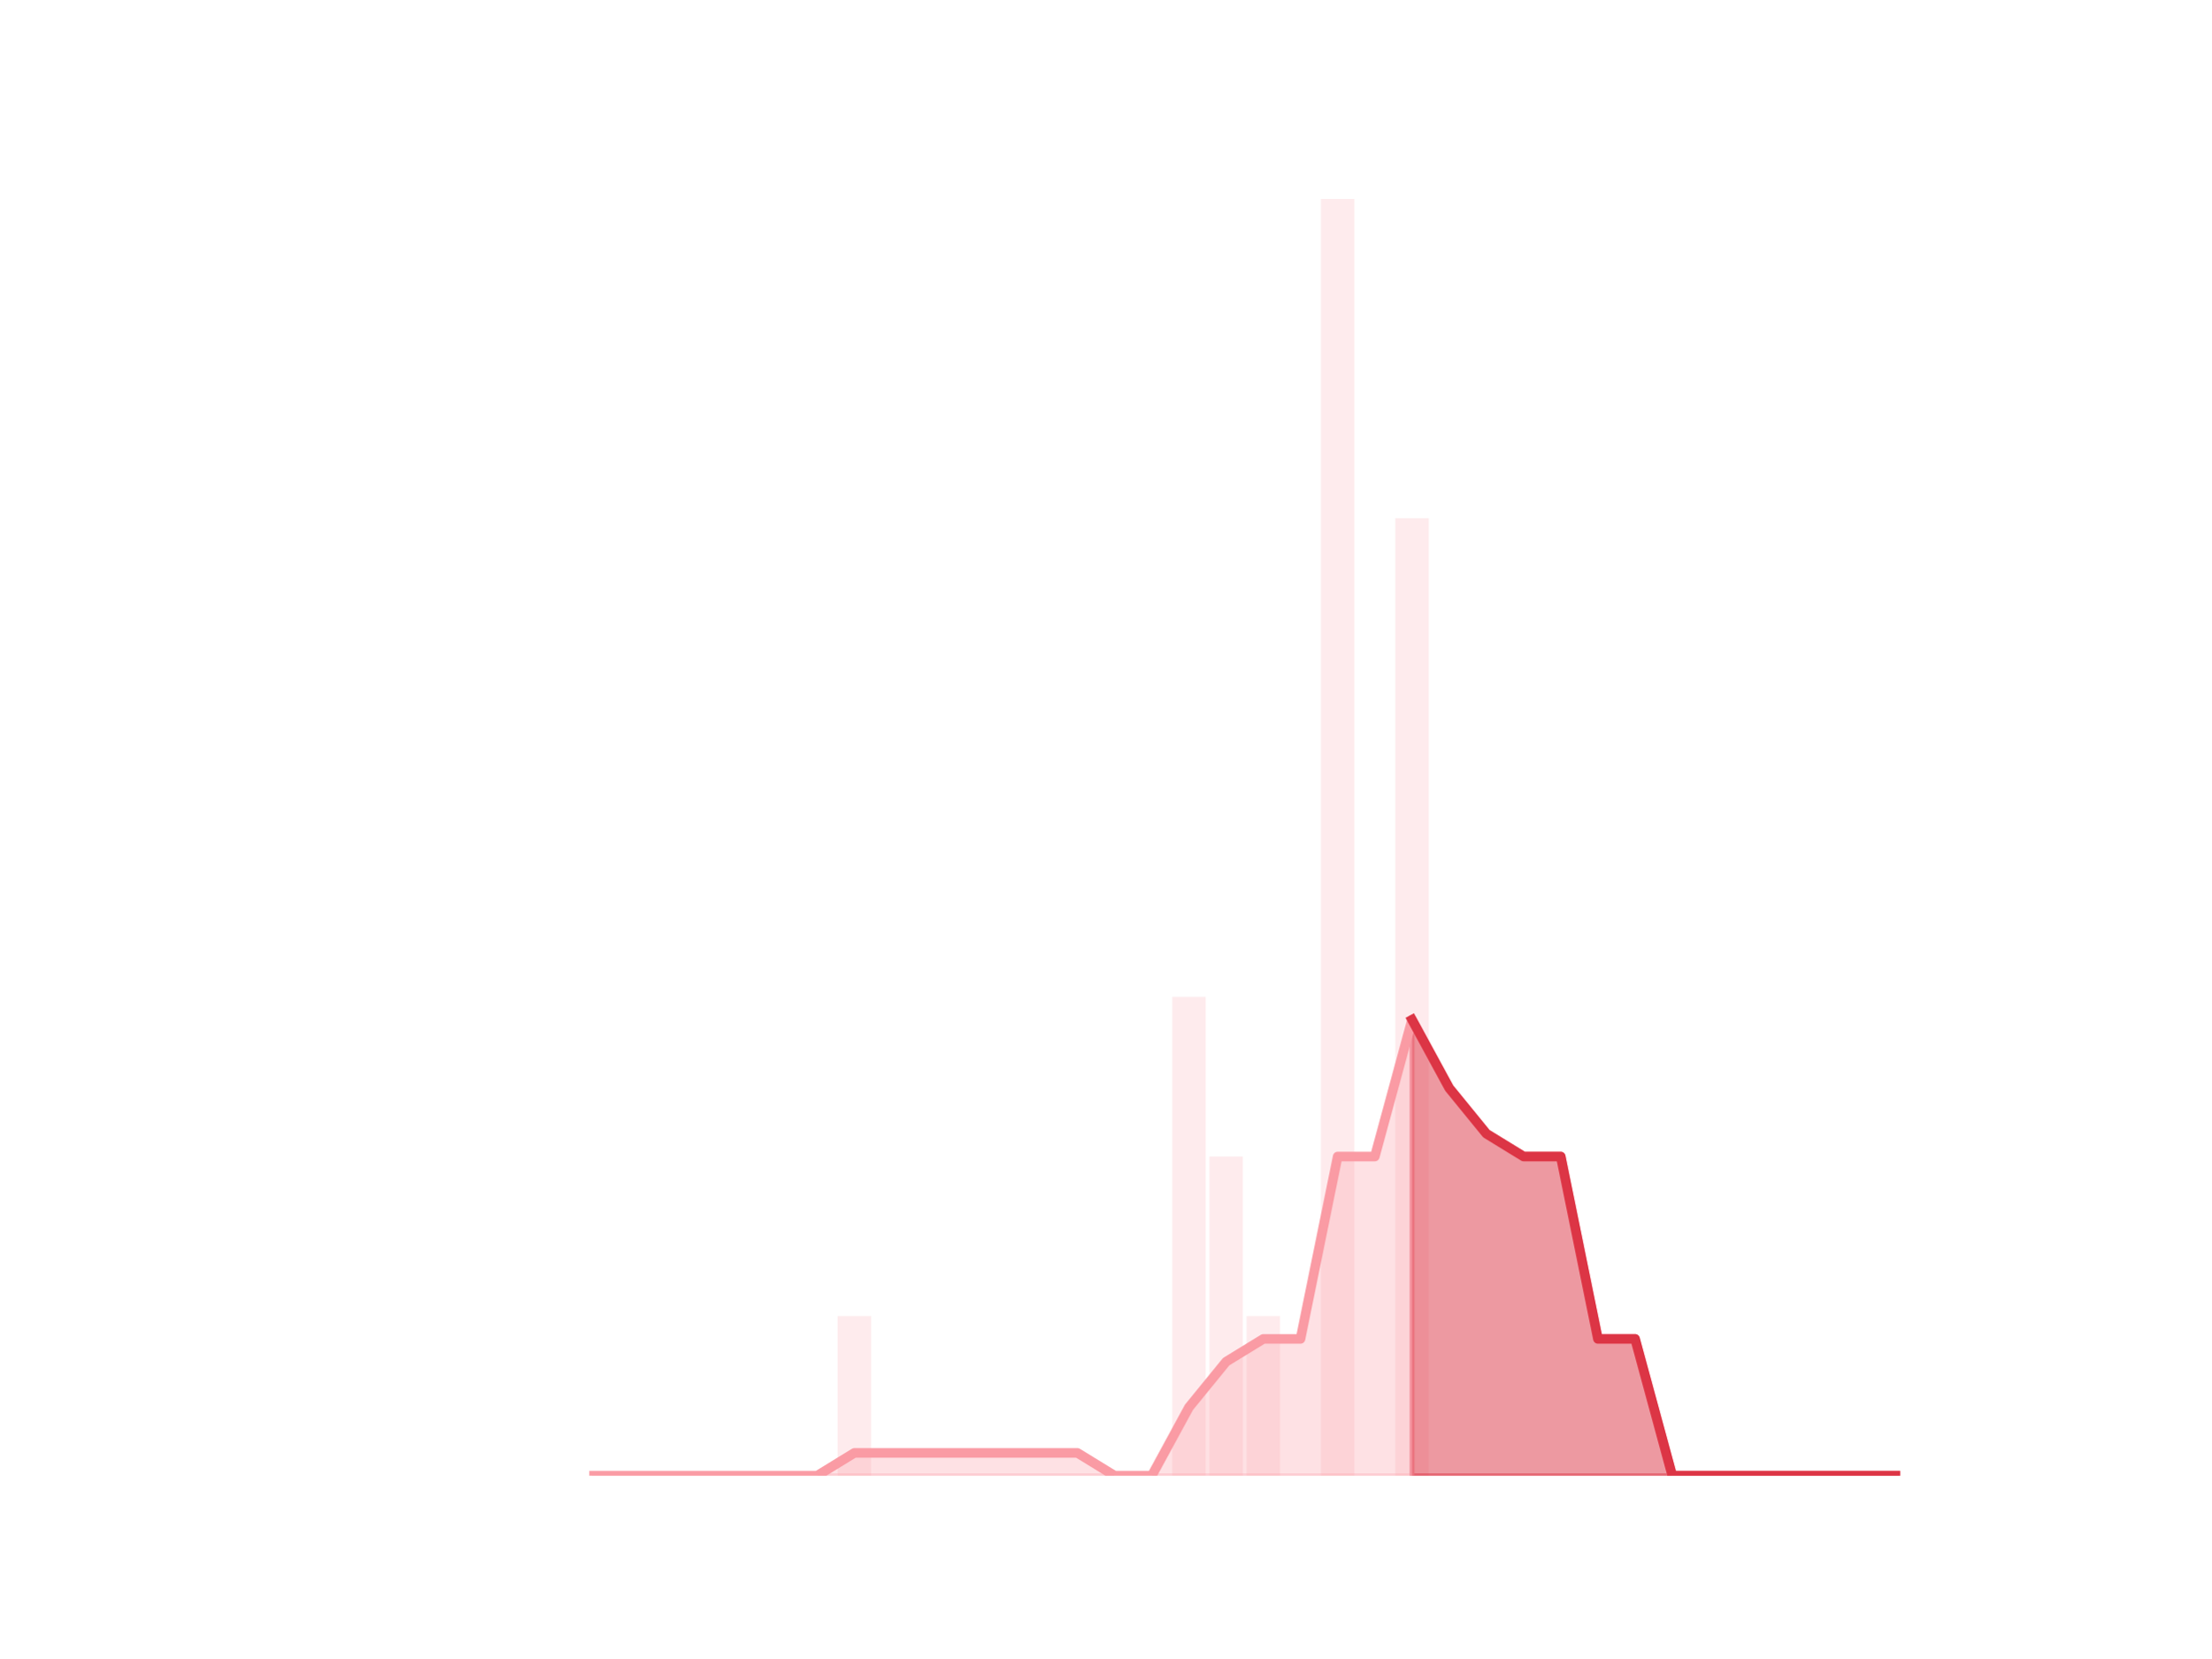
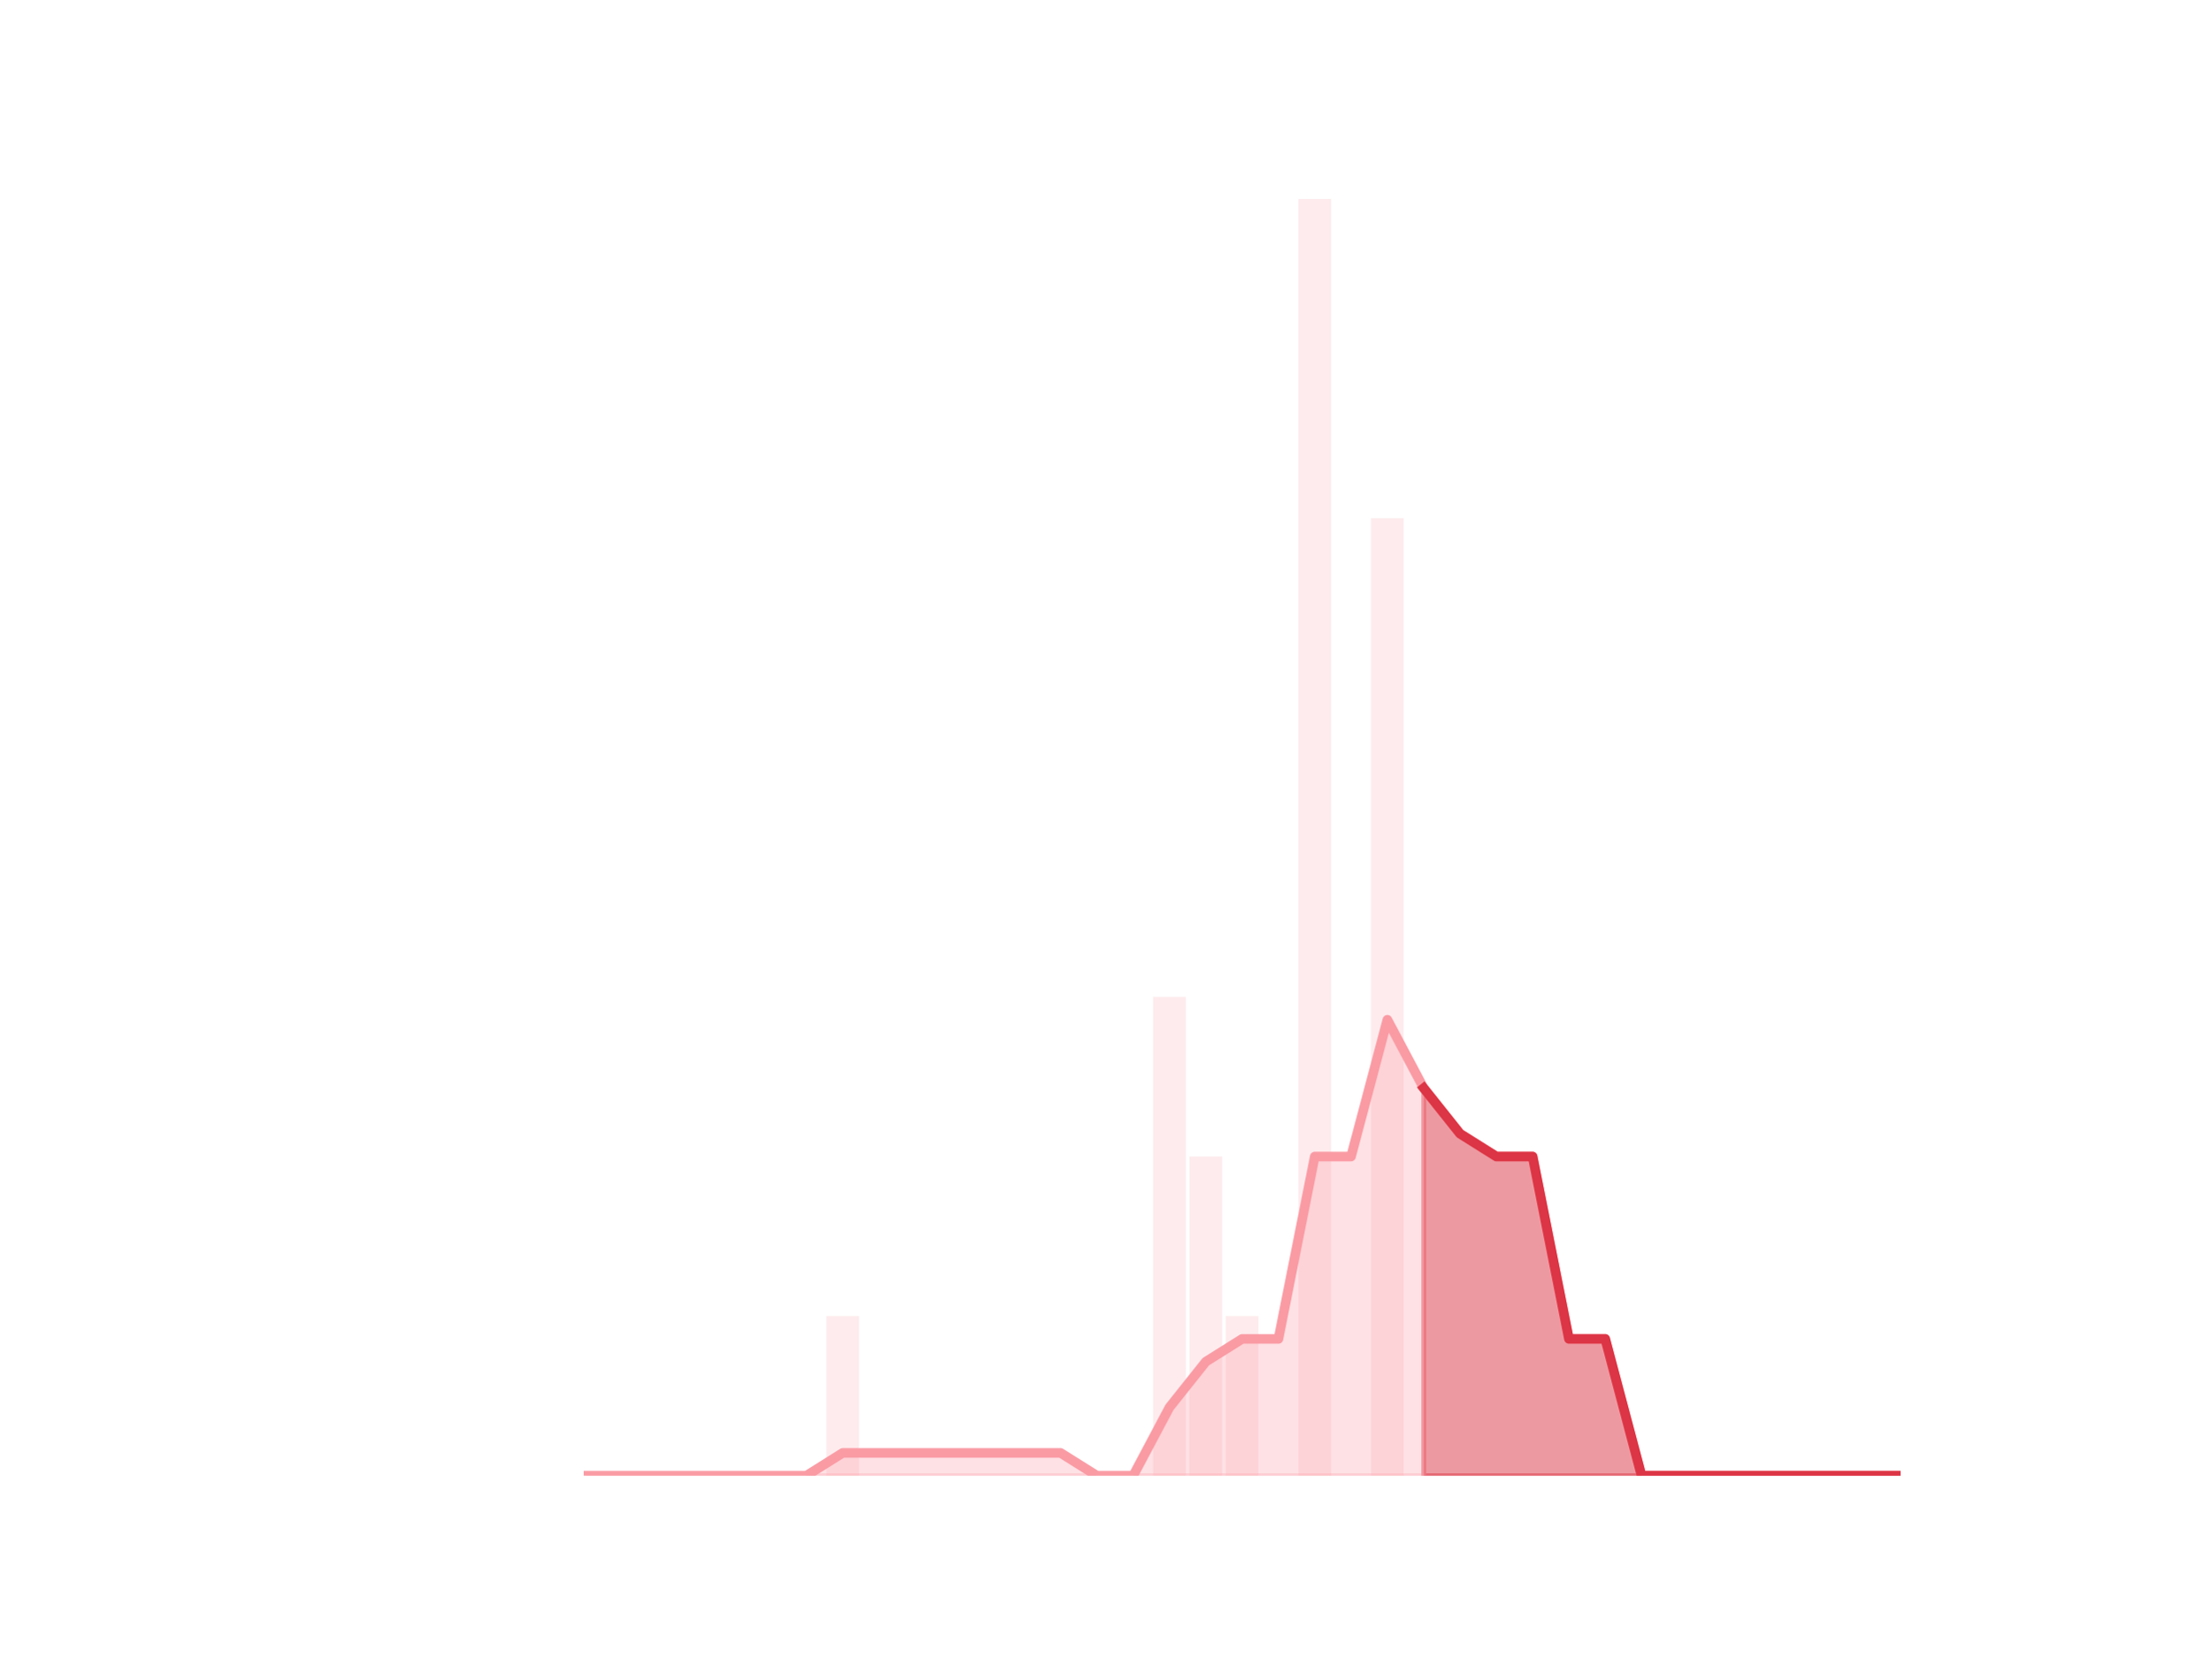
<svg xmlns="http://www.w3.org/2000/svg" xmlns:xlink="http://www.w3.org/1999/xlink" height="345.6pt" version="1.1" viewBox="0 0 460.8 345.6" width="460.8pt">
  <defs>
    <style type="text/css">*{stroke-linecap:butt;stroke-linejoin:round;}</style>
  </defs>
  <g id="figure_1">
    <g id="patch_1">
      <path d="M 0 345.6  L 460.8 345.6  L 460.8 0  L 0 0  z " style="fill:none;" />
    </g>
    <g id="axes_1">
      <g id="patch_2">
-         <path clip-path="url(#pf2c7d589b9)" d="M 73.833 307.584  L 80.806 307.584  L 80.806 307.584  L 73.833 307.584  z " style="fill:#fa9ba4;opacity:0.2;" />
+         <path clip-path="url(#pafe48a76de)" d="M 73.833 307.584  L 80.644 307.584  L 80.644 307.584  L 73.833 307.584  z " style="fill:#fa9ba4;opacity:0.2;" />
      </g>
      <g id="patch_3">
-         <path clip-path="url(#pf2c7d589b9)" d="M 81.581 307.584  L 88.555 307.584  L 88.555 307.584  L 81.581 307.584  z " style="fill:#fa9ba4;opacity:0.2;" />
+         <path clip-path="url(#pafe48a76de)" d="M 81.4 307.584  L 88.211 307.584  L 88.211 307.584  L 81.4 307.584  z " style="fill:#fa9ba4;opacity:0.2;" />
      </g>
      <g id="patch_4">
-         <path clip-path="url(#pf2c7d589b9)" d="M 89.329 307.584  L 96.303 307.584  L 96.303 307.584  L 89.329 307.584  z " style="fill:#fa9ba4;opacity:0.2;" />
+         <path clip-path="url(#pafe48a76de)" d="M 88.968 307.584  L 95.779 307.584  L 95.779 307.584  L 88.968 307.584  z " style="fill:#fa9ba4;opacity:0.2;" />
      </g>
      <g id="patch_5">
-         <path clip-path="url(#pf2c7d589b9)" d="M 97.078 307.584  L 104.051 307.584  L 104.051 307.584  L 97.078 307.584  z " style="fill:#fa9ba4;opacity:0.2;" />
+         <path clip-path="url(#pafe48a76de)" d="M 96.536 307.584  L 103.347 307.584  L 103.347 307.584  L 96.536 307.584  z " style="fill:#fa9ba4;opacity:0.2;" />
      </g>
      <g id="patch_6">
-         <path clip-path="url(#pf2c7d589b9)" d="M 104.826 307.584  L 111.799 307.584  L 111.799 307.584  L 104.826 307.584  z " style="fill:#fa9ba4;opacity:0.2;" />
+         <path clip-path="url(#pafe48a76de)" d="M 104.104 307.584  L 110.914 307.584  L 110.914 307.584  L 104.104 307.584  z " style="fill:#fa9ba4;opacity:0.2;" />
      </g>
      <g id="patch_7">
-         <path clip-path="url(#pf2c7d589b9)" d="M 112.574 307.584  L 119.548 307.584  L 119.548 307.584  L 112.574 307.584  z " style="fill:#fa9ba4;opacity:0.2;" />
+         <path clip-path="url(#pafe48a76de)" d="M 111.671 307.584  L 118.482 307.584  L 118.482 307.584  L 111.671 307.584  z " style="fill:#fa9ba4;opacity:0.2;" />
      </g>
      <g id="patch_8">
-         <path clip-path="url(#pf2c7d589b9)" d="M 120.323 307.584  L 127.296 307.584  L 127.296 307.584  L 120.323 307.584  z " style="fill:#fa9ba4;opacity:0.2;" />
+         <path clip-path="url(#pafe48a76de)" d="M 119.239 307.584  L 126.05 307.584  L 126.05 307.584  L 119.239 307.584  z " style="fill:#fa9ba4;opacity:0.2;" />
      </g>
      <g id="patch_9">
-         <path clip-path="url(#pf2c7d589b9)" d="M 128.071 307.584  L 135.044 307.584  L 135.044 307.584  L 128.071 307.584  z " style="fill:#fa9ba4;opacity:0.2;" />
+         <path clip-path="url(#pafe48a76de)" d="M 126.807 307.584  L 133.618 307.584  L 133.618 307.584  L 126.807 307.584  z " style="fill:#fa9ba4;opacity:0.2;" />
      </g>
      <g id="patch_10">
-         <path clip-path="url(#pf2c7d589b9)" d="M 135.819 307.584  L 142.793 307.584  L 142.793 307.584  L 135.819 307.584  z " style="fill:#fa9ba4;opacity:0.2;" />
+         <path clip-path="url(#pafe48a76de)" d="M 134.374 307.584  L 141.185 307.584  L 141.185 307.584  L 134.374 307.584  z " style="fill:#fa9ba4;opacity:0.2;" />
      </g>
      <g id="patch_11">
-         <path clip-path="url(#pf2c7d589b9)" d="M 143.568 307.584  L 150.541 307.584  L 150.541 307.584  L 143.568 307.584  z " style="fill:#fa9ba4;opacity:0.2;" />
+         <path clip-path="url(#pafe48a76de)" d="M 141.942 307.584  L 148.753 307.584  L 148.753 307.584  L 141.942 307.584  z " style="fill:#fa9ba4;opacity:0.2;" />
      </g>
      <g id="patch_12">
-         <path clip-path="url(#pf2c7d589b9)" d="M 151.316 307.584  L 158.289 307.584  L 158.289 307.584  L 151.316 307.584  z " style="fill:#fa9ba4;opacity:0.2;" />
+         <path clip-path="url(#pafe48a76de)" d="M 149.51 307.584  L 156.321 307.584  L 156.321 307.584  L 149.51 307.584  z " style="fill:#fa9ba4;opacity:0.2;" />
      </g>
      <g id="patch_13">
-         <path clip-path="url(#pf2c7d589b9)" d="M 159.064 307.584  L 166.038 307.584  L 166.038 307.584  L 159.064 307.584  z " style="fill:#fa9ba4;opacity:0.2;" />
+         <path clip-path="url(#pafe48a76de)" d="M 157.077 307.584  L 163.888 307.584  L 163.888 307.584  L 157.077 307.584  z " style="fill:#fa9ba4;opacity:0.2;" />
      </g>
      <g id="patch_14">
-         <path clip-path="url(#pf2c7d589b9)" d="M 166.813 307.584  L 173.786 307.584  L 173.786 307.584  L 166.813 307.584  z " style="fill:#fa9ba4;opacity:0.2;" />
+         <path clip-path="url(#pafe48a76de)" d="M 164.645 307.584  L 171.456 307.584  L 171.456 307.584  L 164.645 307.584  z " style="fill:#fa9ba4;opacity:0.2;" />
      </g>
      <g id="patch_15">
-         <path clip-path="url(#pf2c7d589b9)" d="M 174.561 307.584  L 181.534 307.584  L 181.534 274.32  L 174.561 274.32  z " style="fill:#fa9ba4;opacity:0.2;" />
+         <path clip-path="url(#pafe48a76de)" d="M 172.213 307.584  L 179.024 307.584  L 179.024 274.32  L 172.213 274.32  z " style="fill:#fa9ba4;opacity:0.2;" />
      </g>
      <g id="patch_16">
-         <path clip-path="url(#pf2c7d589b9)" d="M 182.309 307.584  L 189.283 307.584  L 189.283 307.584  L 182.309 307.584  z " style="fill:#fa9ba4;opacity:0.2;" />
+         <path clip-path="url(#pafe48a76de)" d="M 179.781 307.584  L 186.592 307.584  L 186.592 307.584  L 179.781 307.584  z " style="fill:#fa9ba4;opacity:0.2;" />
      </g>
      <g id="patch_17">
-         <path clip-path="url(#pf2c7d589b9)" d="M 190.058 307.584  L 197.031 307.584  L 197.031 307.584  L 190.058 307.584  z " style="fill:#fa9ba4;opacity:0.2;" />
+         <path clip-path="url(#pafe48a76de)" d="M 187.348 307.584  L 194.159 307.584  L 194.159 307.584  L 187.348 307.584  z " style="fill:#fa9ba4;opacity:0.2;" />
      </g>
      <g id="patch_18">
-         <path clip-path="url(#pf2c7d589b9)" d="M 197.806 307.584  L 204.779 307.584  L 204.779 307.584  L 197.806 307.584  z " style="fill:#fa9ba4;opacity:0.2;" />
+         <path clip-path="url(#pafe48a76de)" d="M 194.916 307.584  L 201.727 307.584  L 201.727 307.584  L 194.916 307.584  z " style="fill:#fa9ba4;opacity:0.2;" />
      </g>
      <g id="patch_19">
-         <path clip-path="url(#pf2c7d589b9)" d="M 205.554 307.584  L 212.528 307.584  L 212.528 307.584  L 205.554 307.584  z " style="fill:#fa9ba4;opacity:0.2;" />
+         <path clip-path="url(#pafe48a76de)" d="M 202.484 307.584  L 209.295 307.584  L 209.295 307.584  L 202.484 307.584  z " style="fill:#fa9ba4;opacity:0.2;" />
      </g>
      <g id="patch_20">
-         <path clip-path="url(#pf2c7d589b9)" d="M 213.302 307.584  L 220.276 307.584  L 220.276 307.584  L 213.302 307.584  z " style="fill:#fa9ba4;opacity:0.2;" />
+         <path clip-path="url(#pafe48a76de)" d="M 210.051 307.584  L 216.862 307.584  L 216.862 307.584  L 210.051 307.584  z " style="fill:#fa9ba4;opacity:0.2;" />
      </g>
      <g id="patch_21">
-         <path clip-path="url(#pf2c7d589b9)" d="M 221.051 307.584  L 228.024 307.584  L 228.024 307.584  L 221.051 307.584  z " style="fill:#fa9ba4;opacity:0.2;" />
+         <path clip-path="url(#pafe48a76de)" d="M 217.619 307.584  L 224.43 307.584  L 224.43 307.584  L 217.619 307.584  z " style="fill:#fa9ba4;opacity:0.2;" />
      </g>
      <g id="patch_22">
-         <path clip-path="url(#pf2c7d589b9)" d="M 228.799 307.584  L 235.773 307.584  L 235.773 307.584  L 228.799 307.584  z " style="fill:#fa9ba4;opacity:0.2;" />
+         <path clip-path="url(#pafe48a76de)" d="M 225.187 307.584  L 231.998 307.584  L 231.998 307.584  L 225.187 307.584  z " style="fill:#fa9ba4;opacity:0.2;" />
      </g>
      <g id="patch_23">
-         <path clip-path="url(#pf2c7d589b9)" d="M 236.547 307.584  L 243.521 307.584  L 243.521 307.584  L 236.547 307.584  z " style="fill:#fa9ba4;opacity:0.2;" />
+         <path clip-path="url(#pafe48a76de)" d="M 232.755 307.584  L 239.565 307.584  L 239.565 307.584  L 232.755 307.584  z " style="fill:#fa9ba4;opacity:0.2;" />
      </g>
      <g id="patch_24">
-         <path clip-path="url(#pf2c7d589b9)" d="M 244.296 307.584  L 251.269 307.584  L 251.269 207.792  L 244.296 207.792  z " style="fill:#fa9ba4;opacity:0.2;" />
+         <path clip-path="url(#pafe48a76de)" d="M 240.322 307.584  L 247.133 307.584  L 247.133 207.792  L 240.322 207.792  z " style="fill:#fa9ba4;opacity:0.2;" />
      </g>
      <g id="patch_25">
-         <path clip-path="url(#pf2c7d589b9)" d="M 252.044 307.584  L 259.018 307.584  L 259.018 241.056  L 252.044 241.056  z " style="fill:#fa9ba4;opacity:0.2;" />
+         <path clip-path="url(#pafe48a76de)" d="M 247.89 307.584  L 254.701 307.584  L 254.701 241.056  L 247.89 241.056  z " style="fill:#fa9ba4;opacity:0.2;" />
      </g>
      <g id="patch_26">
-         <path clip-path="url(#pf2c7d589b9)" d="M 259.792 307.584  L 266.766 307.584  L 266.766 274.32  L 259.792 274.32  z " style="fill:#fa9ba4;opacity:0.2;" />
+         <path clip-path="url(#pafe48a76de)" d="M 255.458 307.584  L 262.269 307.584  L 262.269 274.32  L 255.458 274.32  z " style="fill:#fa9ba4;opacity:0.2;" />
      </g>
      <g id="patch_27">
-         <path clip-path="url(#pf2c7d589b9)" d="M 267.541 307.584  L 274.514 307.584  L 274.514 307.584  L 267.541 307.584  z " style="fill:#fa9ba4;opacity:0.2;" />
+         <path clip-path="url(#pafe48a76de)" d="M 263.025 307.584  L 269.836 307.584  L 269.836 307.584  L 263.025 307.584  z " style="fill:#fa9ba4;opacity:0.2;" />
      </g>
      <g id="patch_28">
-         <path clip-path="url(#pf2c7d589b9)" d="M 275.289 307.584  L 282.262 307.584  L 282.262 41.472  L 275.289 41.472  z " style="fill:#fa9ba4;opacity:0.2;" />
+         <path clip-path="url(#pafe48a76de)" d="M 270.593 307.584  L 277.404 307.584  L 277.404 41.472  L 270.593 41.472  z " style="fill:#fa9ba4;opacity:0.2;" />
      </g>
      <g id="patch_29">
-         <path clip-path="url(#pf2c7d589b9)" d="M 283.037 307.584  L 290.011 307.584  L 290.011 307.584  L 283.037 307.584  z " style="fill:#fa9ba4;opacity:0.2;" />
+         <path clip-path="url(#pafe48a76de)" d="M 278.161 307.584  L 284.972 307.584  L 284.972 307.584  L 278.161 307.584  z " style="fill:#fa9ba4;opacity:0.2;" />
      </g>
      <g id="patch_30">
-         <path clip-path="url(#pf2c7d589b9)" d="M 290.786 307.584  L 297.759 307.584  L 297.759 108  L 290.786 108  z " style="fill:#fa9ba4;opacity:0.2;" />
+         <path clip-path="url(#pafe48a76de)" d="M 285.728 307.584  L 292.539 307.584  L 292.539 108  L 285.728 108  z " style="fill:#fa9ba4;opacity:0.2;" />
      </g>
      <g id="patch_31">
-         <path clip-path="url(#pf2c7d589b9)" d="M 298.534 307.584  L 305.507 307.584  L 305.507 307.584  L 298.534 307.584  z " style="fill:#fa9ba4;opacity:0.2;" />
+         <path clip-path="url(#pafe48a76de)" d="M 293.296 307.584  L 300.107 307.584  L 300.107 307.584  L 293.296 307.584  z " style="fill:#fa9ba4;opacity:0.2;" />
      </g>
      <g id="patch_32">
-         <path clip-path="url(#pf2c7d589b9)" d="M 306.282 307.584  L 313.256 307.584  L 313.256 307.584  L 306.282 307.584  z " style="fill:#fa9ba4;opacity:0.2;" />
+         <path clip-path="url(#pafe48a76de)" d="M 300.864 307.584  L 307.675 307.584  L 307.675 307.584  L 300.864 307.584  z " style="fill:#fa9ba4;opacity:0.2;" />
      </g>
      <g id="patch_33">
-         <path clip-path="url(#pf2c7d589b9)" d="M 314.031 307.584  L 321.004 307.584  L 321.004 307.584  L 314.031 307.584  z " style="fill:#fa9ba4;opacity:0.2;" />
+         <path clip-path="url(#pafe48a76de)" d="M 308.432 307.584  L 315.243 307.584  L 315.243 307.584  L 308.432 307.584  z " style="fill:#fa9ba4;opacity:0.2;" />
      </g>
      <g id="patch_34">
-         <path clip-path="url(#pf2c7d589b9)" d="M 321.779 307.584  L 328.752 307.584  L 328.752 307.584  L 321.779 307.584  z " style="fill:#fa9ba4;opacity:0.2;" />
+         <path clip-path="url(#pafe48a76de)" d="M 315.999 307.584  L 322.81 307.584  L 322.81 307.584  L 315.999 307.584  z " style="fill:#fa9ba4;opacity:0.2;" />
      </g>
      <g id="patch_35">
-         <path clip-path="url(#pf2c7d589b9)" d="M 329.527 307.584  L 336.501 307.584  L 336.501 307.584  L 329.527 307.584  z " style="fill:#fa9ba4;opacity:0.2;" />
+         <path clip-path="url(#pafe48a76de)" d="M 323.567 307.584  L 330.378 307.584  L 330.378 307.584  L 323.567 307.584  z " style="fill:#fa9ba4;opacity:0.2;" />
      </g>
      <g id="patch_36">
-         <path clip-path="url(#pf2c7d589b9)" d="M 337.276 307.584  L 344.249 307.584  L 344.249 307.584  L 337.276 307.584  z " style="fill:#fa9ba4;opacity:0.2;" />
+         <path clip-path="url(#pafe48a76de)" d="M 331.135 307.584  L 337.946 307.584  L 337.946 307.584  L 331.135 307.584  z " style="fill:#fa9ba4;opacity:0.2;" />
      </g>
      <g id="patch_37">
-         <path clip-path="url(#pf2c7d589b9)" d="M 345.024 307.584  L 351.997 307.584  L 351.997 307.584  L 345.024 307.584  z " style="fill:#fa9ba4;opacity:0.2;" />
+         <path clip-path="url(#pafe48a76de)" d="M 338.702 307.584  L 345.513 307.584  L 345.513 307.584  L 338.702 307.584  z " style="fill:#fa9ba4;opacity:0.2;" />
      </g>
      <g id="patch_38">
-         <path clip-path="url(#pf2c7d589b9)" d="M 352.772 307.584  L 359.746 307.584  L 359.746 307.584  L 352.772 307.584  z " style="fill:#fa9ba4;opacity:0.2;" />
+         <path clip-path="url(#pafe48a76de)" d="M 346.27 307.584  L 353.081 307.584  L 353.081 307.584  L 346.27 307.584  z " style="fill:#fa9ba4;opacity:0.2;" />
      </g>
      <g id="patch_39">
-         <path clip-path="url(#pf2c7d589b9)" d="M 360.521 307.584  L 367.494 307.584  L 367.494 307.584  L 360.521 307.584  z " style="fill:#fa9ba4;opacity:0.2;" />
+         <path clip-path="url(#pafe48a76de)" d="M 353.838 307.584  L 360.649 307.584  L 360.649 307.584  L 353.838 307.584  z " style="fill:#fa9ba4;opacity:0.2;" />
      </g>
      <g id="patch_40">
-         <path clip-path="url(#pf2c7d589b9)" d="M 368.269 307.584  L 375.242 307.584  L 375.242 307.584  L 368.269 307.584  z " style="fill:#fa9ba4;opacity:0.2;" />
+         <path clip-path="url(#pafe48a76de)" d="M 361.406 307.584  L 368.216 307.584  L 368.216 307.584  L 361.406 307.584  z " style="fill:#fa9ba4;opacity:0.2;" />
      </g>
      <g id="patch_41">
-         <path clip-path="url(#pf2c7d589b9)" d="M 376.017 307.584  L 382.991 307.584  L 382.991 307.584  L 376.017 307.584  z " style="fill:#fa9ba4;opacity:0.2;" />
+         <path clip-path="url(#pafe48a76de)" d="M 368.973 307.584  L 375.784 307.584  L 375.784 307.584  L 368.973 307.584  z " style="fill:#fa9ba4;opacity:0.2;" />
      </g>
      <g id="patch_42">
-         <path clip-path="url(#pf2c7d589b9)" d="M 383.765 307.584  L 390.739 307.584  L 390.739 307.584  L 383.765 307.584  z " style="fill:#fa9ba4;opacity:0.2;" />
+         <path clip-path="url(#pafe48a76de)" d="M 376.541 307.584  L 383.352 307.584  L 383.352 307.584  L 376.541 307.584  z " style="fill:#fa9ba4;opacity:0.2;" />
      </g>
      <g id="patch_43">
-         <path clip-path="url(#pf2c7d589b9)" d="M 391.514 307.584  L 398.487 307.584  L 398.487 307.584  L 391.514 307.584  z " style="fill:#fa9ba4;opacity:0.2;" />
+         <path clip-path="url(#pafe48a76de)" d="M 384.109 307.584  L 390.92 307.584  L 390.92 307.584  L 384.109 307.584  z " style="fill:#fa9ba4;opacity:0.2;" />
+       </g>
+       <g id="patch_44">
+         <path clip-path="url(#pafe48a76de)" d="M 391.676 307.584  L 398.487 307.584  L 398.487 307.584  L 391.676 307.584  z " style="fill:#fa9ba4;opacity:0.2;" />
      </g>
      <g id="matplotlib.axis_1" />
      <g id="matplotlib.axis_2" />
      <g id="PolyCollection_1">
        <defs>
-           <path d="M 294.272 -133.056  L 294.272 -38.016  L 302.021 -38.016  L 309.769 -38.016  L 317.517 -38.016  L 325.266 -38.016  L 333.014 -38.016  L 340.762 -38.016  L 348.511 -38.016  L 356.259 -38.016  L 364.007 -38.016  L 371.756 -38.016  L 379.504 -38.016  L 387.252 -38.016  L 395.001 -38.016  L 395.001 -38.016  L 395.001 -38.016  L 387.252 -38.016  L 379.504 -38.016  L 371.756 -38.016  L 364.007 -38.016  L 356.259 -38.016  L 348.511 -38.016  L 340.762 -66.528  L 333.014 -66.528  L 325.266 -104.544  L 317.517 -104.544  L 309.769 -109.296  L 302.021 -118.8  L 294.272 -133.056  z " id="m7bb9158029" style="stroke:#dc3545;stroke-opacity:0.5;" />
+           <path d="M 296.702 -118.8  L 296.702 -38.016  L 304.269 -38.016  L 311.837 -38.016  L 319.405 -38.016  L 326.972 -38.016  L 334.54 -38.016  L 342.108 -38.016  L 349.676 -38.016  L 357.243 -38.016  L 364.811 -38.016  L 372.379 -38.016  L 379.946 -38.016  L 387.514 -38.016  L 395.082 -38.016  L 395.082 -38.016  L 395.082 -38.016  L 387.514 -38.016  L 379.946 -38.016  L 372.379 -38.016  L 364.811 -38.016  L 357.243 -38.016  L 349.676 -38.016  L 342.108 -38.016  L 334.54 -66.528  L 326.972 -66.528  L 319.405 -104.544  L 311.837 -104.544  L 304.269 -109.296  L 296.702 -118.8  z " id="m854b8d55e3" style="stroke:#dc3545;stroke-opacity:0.5;" />
        </defs>
-         <g clip-path="url(#pf2c7d589b9)">
-           <use style="fill:#dc3545;fill-opacity:0.5;stroke:#dc3545;stroke-opacity:0.5;" x="0" xlink:href="#m7bb9158029" y="345.6" />
+         <g clip-path="url(#pafe48a76de)">
+           <use style="fill:#dc3545;fill-opacity:0.5;stroke:#dc3545;stroke-opacity:0.5;" x="0" xlink:href="#m854b8d55e3" y="345.6" />
        </g>
      </g>
      <g id="PolyCollection_2">
        <defs>
-           <path d="M 123.809 -38.016  L 123.809 -38.016  L 131.558 -38.016  L 139.306 -38.016  L 147.054 -38.016  L 154.803 -38.016  L 162.551 -38.016  L 170.299 -38.016  L 178.048 -38.016  L 185.796 -38.016  L 193.544 -38.016  L 201.293 -38.016  L 209.041 -38.016  L 216.789 -38.016  L 224.538 -38.016  L 232.286 -38.016  L 240.034 -38.016  L 247.782 -38.016  L 255.531 -38.016  L 263.279 -38.016  L 271.027 -38.016  L 278.776 -38.016  L 286.524 -38.016  L 294.272 -38.016  L 294.272 -133.056  L 294.272 -133.056  L 286.524 -104.544  L 278.776 -104.544  L 271.027 -66.528  L 263.279 -66.528  L 255.531 -61.776  L 247.782 -52.272  L 240.034 -38.016  L 232.286 -38.016  L 224.538 -42.768  L 216.789 -42.768  L 209.041 -42.768  L 201.293 -42.768  L 193.544 -42.768  L 185.796 -42.768  L 178.048 -42.768  L 170.299 -38.016  L 162.551 -38.016  L 154.803 -38.016  L 147.054 -38.016  L 139.306 -38.016  L 131.558 -38.016  L 123.809 -38.016  z " id="m49291fb5de" style="stroke:#fa9ba4;stroke-opacity:0.3;" />
+           <path d="M 122.644 -38.016  L 122.644 -38.016  L 130.212 -38.016  L 137.78 -38.016  L 145.348 -38.016  L 152.915 -38.016  L 160.483 -38.016  L 168.051 -38.016  L 175.618 -38.016  L 183.186 -38.016  L 190.754 -38.016  L 198.321 -38.016  L 205.889 -38.016  L 213.457 -38.016  L 221.025 -38.016  L 228.592 -38.016  L 236.16 -38.016  L 243.728 -38.016  L 251.295 -38.016  L 258.863 -38.016  L 266.431 -38.016  L 273.999 -38.016  L 281.566 -38.016  L 289.134 -38.016  L 296.702 -38.016  L 296.702 -118.8  L 296.702 -118.8  L 289.134 -133.056  L 281.566 -104.544  L 273.999 -104.544  L 266.431 -66.528  L 258.863 -66.528  L 251.295 -61.776  L 243.728 -52.272  L 236.16 -38.016  L 228.592 -38.016  L 221.025 -42.768  L 213.457 -42.768  L 205.889 -42.768  L 198.321 -42.768  L 190.754 -42.768  L 183.186 -42.768  L 175.618 -42.768  L 168.051 -38.016  L 160.483 -38.016  L 152.915 -38.016  L 145.348 -38.016  L 137.78 -38.016  L 130.212 -38.016  L 122.644 -38.016  z " id="m357bc1edf7" style="stroke:#fa9ba4;stroke-opacity:0.3;" />
        </defs>
-         <g clip-path="url(#pf2c7d589b9)">
-           <use style="fill:#fa9ba4;fill-opacity:0.3;stroke:#fa9ba4;stroke-opacity:0.3;" x="0" xlink:href="#m49291fb5de" y="345.6" />
+         <g clip-path="url(#pafe48a76de)">
+           <use style="fill:#fa9ba4;fill-opacity:0.3;stroke:#fa9ba4;stroke-opacity:0.3;" x="0" xlink:href="#m357bc1edf7" y="345.6" />
        </g>
      </g>
      <g id="line2d_1">
-         <path clip-path="url(#pf2c7d589b9)" d="M 123.809 307.584  L 131.558 307.584  L 139.306 307.584  L 147.054 307.584  L 154.803 307.584  L 162.551 307.584  L 170.299 307.584  L 178.048 302.832  L 185.796 302.832  L 193.544 302.832  L 201.293 302.832  L 209.041 302.832  L 216.789 302.832  L 224.538 302.832  L 232.286 307.584  L 240.034 307.584  L 247.782 293.328  L 255.531 283.824  L 263.279 279.072  L 271.027 279.072  L 278.776 241.056  L 286.524 241.056  L 294.272 212.544  L 302.021 226.8  L 309.769 236.304  L 317.517 241.056  L 325.266 241.056  L 333.014 279.072  L 340.762 279.072  L 348.511 307.584  L 356.259 307.584  L 364.007 307.584  L 371.756 307.584  L 379.504 307.584  L 387.252 307.584  L 395.001 307.584  " style="fill:none;stroke:#fa9ba4;stroke-linecap:square;stroke-width:2;" />
+         <path clip-path="url(#pafe48a76de)" d="M 122.644 307.584  L 130.212 307.584  L 137.78 307.584  L 145.348 307.584  L 152.915 307.584  L 160.483 307.584  L 168.051 307.584  L 175.618 302.832  L 183.186 302.832  L 190.754 302.832  L 198.321 302.832  L 205.889 302.832  L 213.457 302.832  L 221.025 302.832  L 228.592 307.584  L 236.16 307.584  L 243.728 293.328  L 251.295 283.824  L 258.863 279.072  L 266.431 279.072  L 273.999 241.056  L 281.566 241.056  L 289.134 212.544  L 296.702 226.8  L 304.269 236.304  L 311.837 241.056  L 319.405 241.056  L 326.972 279.072  L 334.54 279.072  L 342.108 307.584  L 349.676 307.584  L 357.243 307.584  L 364.811 307.584  L 372.379 307.584  L 379.946 307.584  L 387.514 307.584  L 395.082 307.584  " style="fill:none;stroke:#fa9ba4;stroke-linecap:square;stroke-width:2;" />
      </g>
      <g id="line2d_2">
-         <path clip-path="url(#pf2c7d589b9)" d="M 294.272 212.544  L 302.021 226.8  L 309.769 236.304  L 317.517 241.056  L 325.266 241.056  L 333.014 279.072  L 340.762 279.072  L 348.511 307.584  L 356.259 307.584  L 364.007 307.584  L 371.756 307.584  L 379.504 307.584  L 387.252 307.584  L 395.001 307.584  " style="fill:none;stroke:#dc3545;stroke-linecap:square;stroke-width:2;" />
+         <path clip-path="url(#pafe48a76de)" d="M 296.702 226.8  L 304.269 236.304  L 311.837 241.056  L 319.405 241.056  L 326.972 279.072  L 334.54 279.072  L 342.108 307.584  L 349.676 307.584  L 357.243 307.584  L 364.811 307.584  L 372.379 307.584  L 379.946 307.584  L 387.514 307.584  L 395.082 307.584  " style="fill:none;stroke:#dc3545;stroke-linecap:square;stroke-width:2;" />
      </g>
    </g>
  </g>
  <defs>
-     <clipPath id="pf2c7d589b9">
+     <clipPath id="pafe48a76de">
      <rect height="266.112" width="357.12" x="57.6" y="41.472" />
    </clipPath>
  </defs>
</svg>
